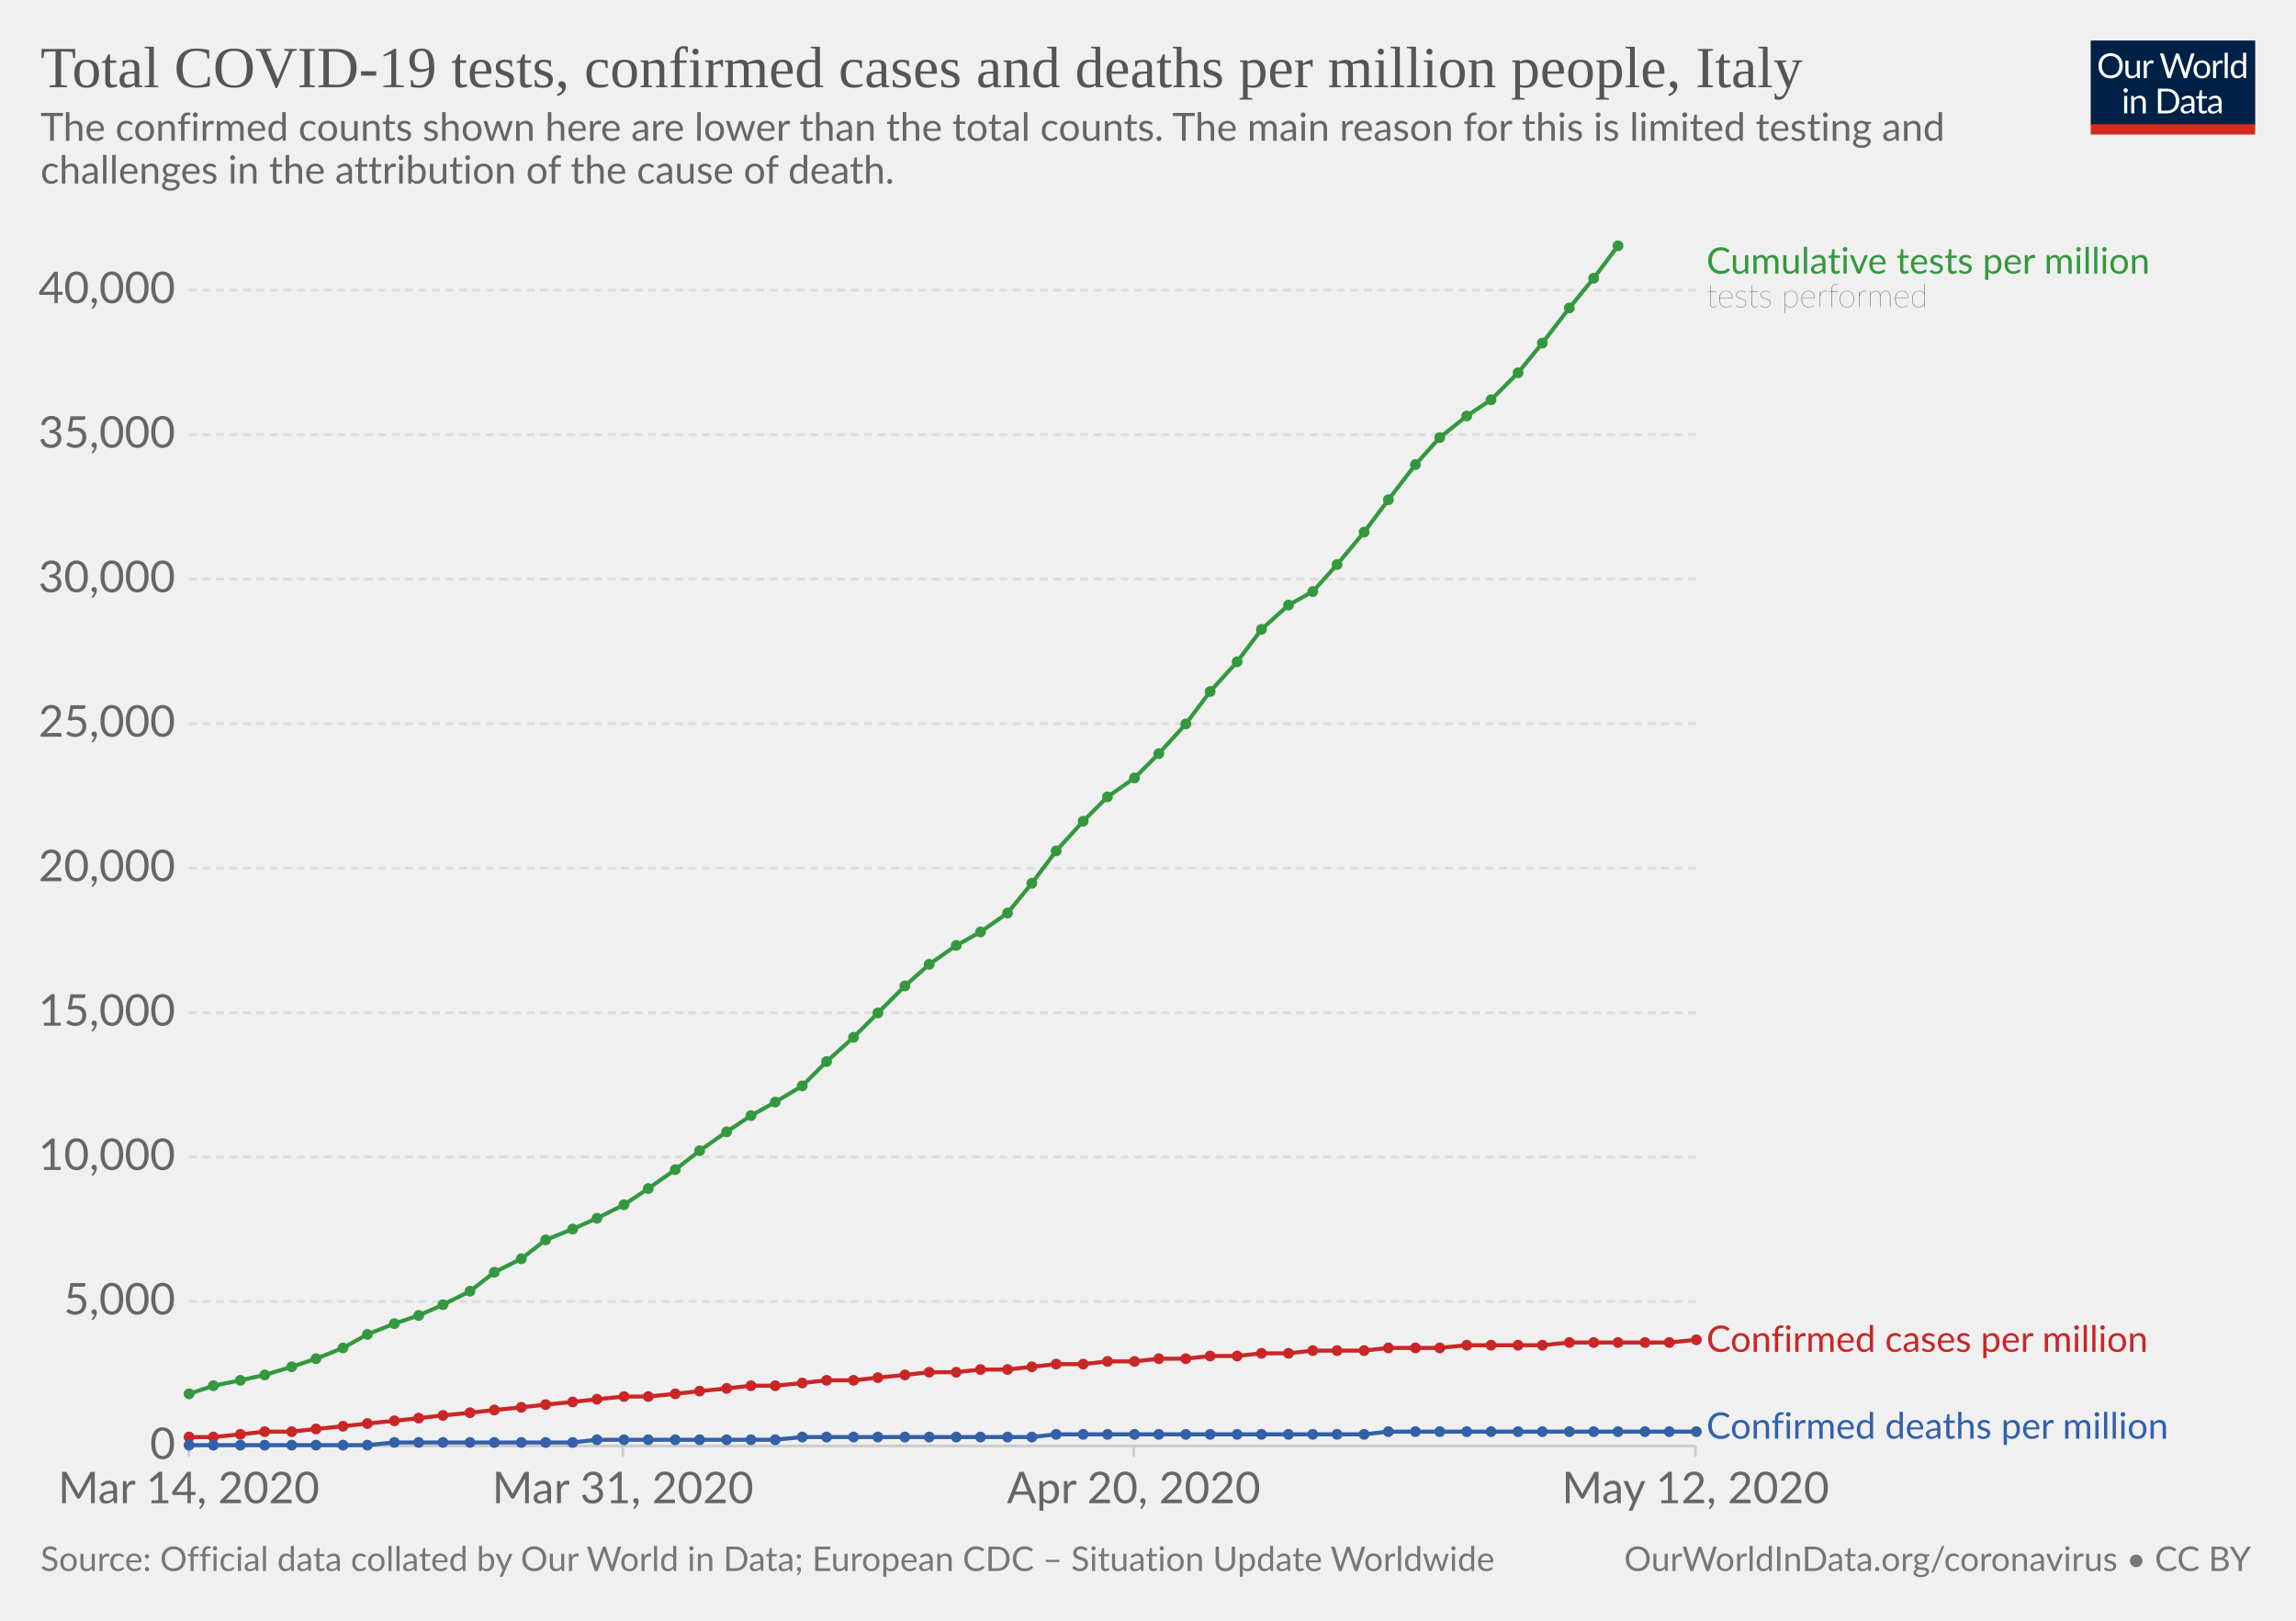
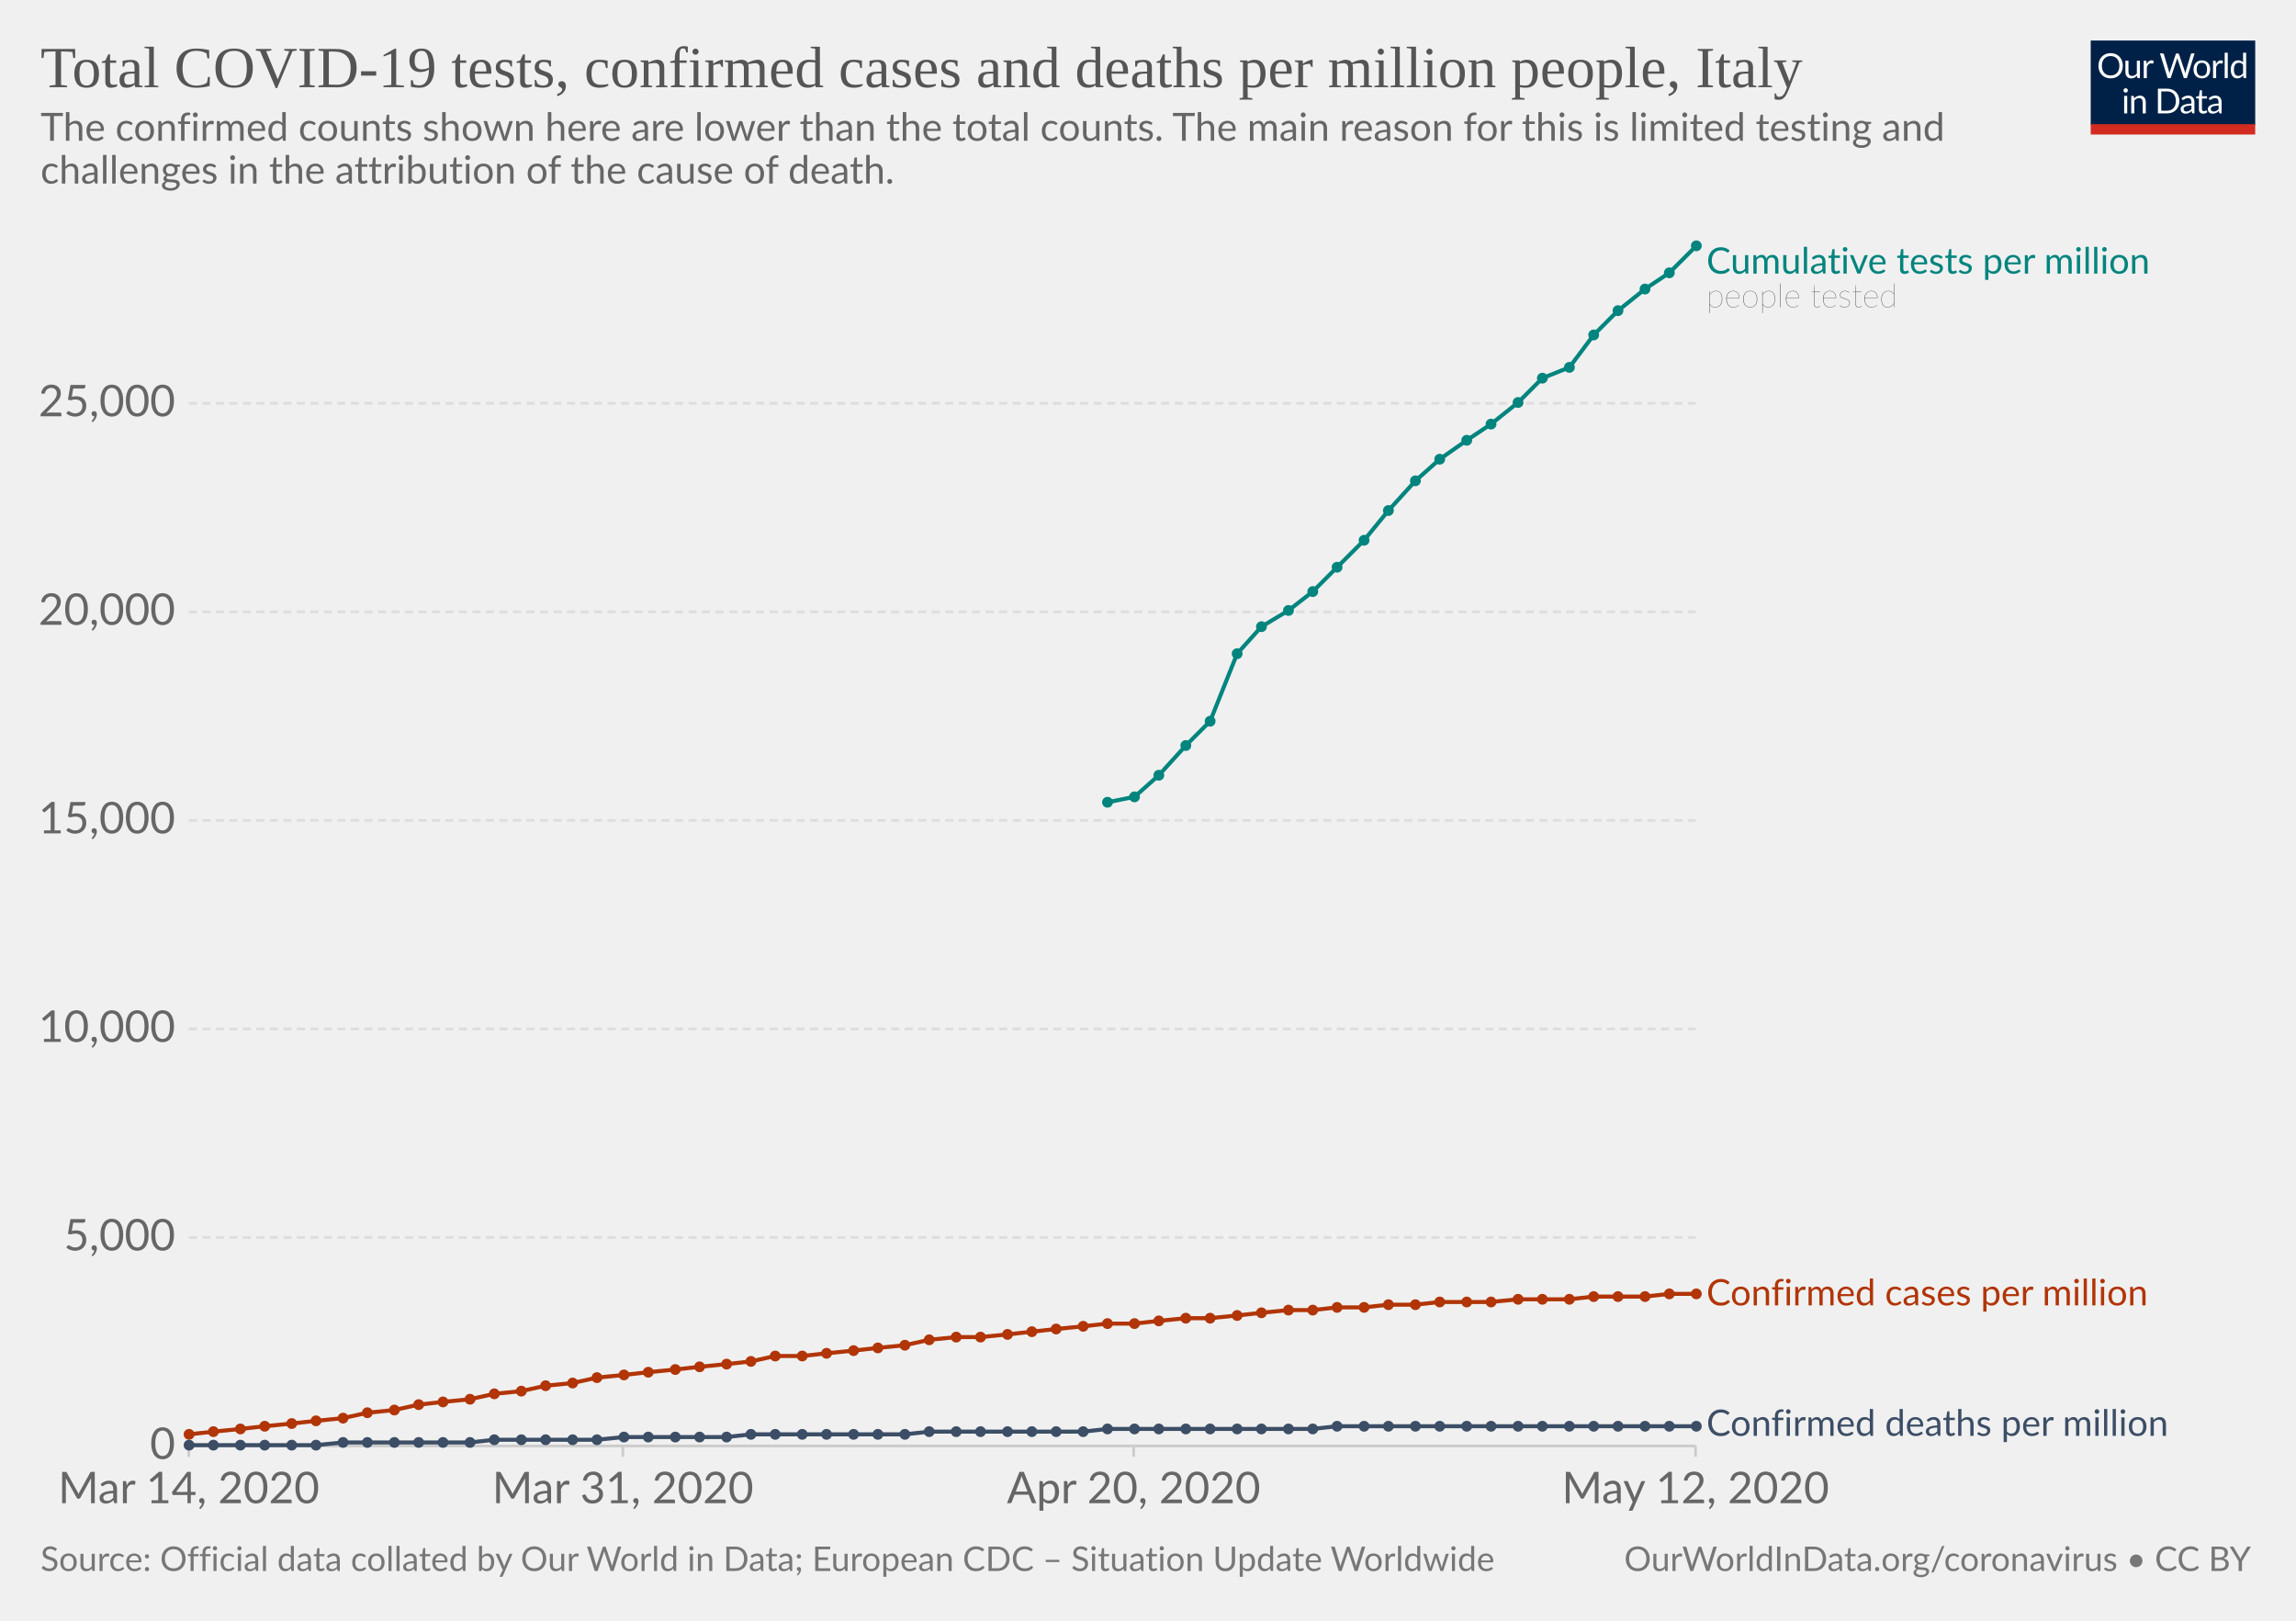
<svg xmlns="http://www.w3.org/2000/svg" version="1.1" style="background-color:#fff;-webkit-font-smoothing:antialiased" width="850" height="600" viewBox="0 0 850 600" font-family="Lato,'Helvetica Neue',Helvetica,Arial,sans-serif" font-size="18" text-rendering="optimizeLegibility">
  <g class="HeaderView">
    <g transform="matrix(.29 0 0 .29 774 15)">
      <svg width="210" height="120" viewBox="0 0 210 120" fill="none">
        <g clip-path="url(#clip0)">
          <path d="M0 0h210v107.89H0V0z" fill="#002147" />
          <path d="M40.98 32.25c0 2.36-.38 4.53-1.12 6.51a14.26 14.26 0 01-8.1 8.4c-1.9.78-4.02 1.17-6.34 1.17-2.31 0-4.42-.39-6.33-1.17a14.31 14.31 0 01-8.08-8.4 18.29 18.29 0 01-1.12-6.51c0-2.36.38-4.53 1.12-6.5.75-1.97 1.8-3.67 3.17-5.1 1.37-1.43 3-2.55 4.9-3.34 1.92-.8 4.03-1.19 6.34-1.19 2.32 0 4.43.4 6.34 1.19 1.92.8 3.56 1.9 4.93 3.34a14.87 14.87 0 013.17 5.1 18.1 18.1 0 011.12 6.5zm-4.38 0c0-1.94-.26-3.68-.8-5.22a10.91 10.91 0 00-2.24-3.89 9.68 9.68 0 00-3.52-2.46 11.95 11.95 0 00-4.62-.86c-1.68 0-3.21.28-4.6.86a9.88 9.88 0 00-3.54 2.46 10.91 10.91 0 00-2.24 3.9c-.53 1.53-.8 3.27-.8 5.2 0 1.94.27 3.68.8 5.22a11.17 11.17 0 002.24 3.9 10.01 10.01 0 003.55 2.44c1.38.56 2.9.83 4.6.83 1.7 0 3.24-.27 4.61-.83a9.8 9.8 0 003.52-2.44 11.17 11.17 0 002.25-3.9c.53-1.54.8-3.28.8-5.21zm26.22-6.54V48H60.5c-.56 0-.9-.27-1.05-.81l-.31-2.4a12.45 12.45 0 01-3.26 2.6c-1.2.64-2.58.96-4.13.96-1.22 0-2.3-.2-3.24-.6a6.52 6.52 0 01-2.33-1.7 7.37 7.37 0 01-1.43-2.67c-.3-1.04-.46-2.2-.46-3.45V25.7h3.91v14.22c0 1.68.38 2.99 1.15 3.91.77.93 1.96 1.39 3.54 1.39 1.16 0 2.24-.27 3.23-.82a10.42 10.42 0 002.8-2.28V25.7h3.91zm8.61 4.47a9.94 9.94 0 012.6-3.56 5.64 5.64 0 013.76-1.3c.47 0 .92.05 1.34.15.44.1.83.27 1.17.49L80 28.88c-.09.37-.3.55-.66.55-.2 0-.5-.04-.9-.13a6.21 6.21 0 00-3.24.18c-.54.2-1.03.5-1.47.92-.42.4-.81.9-1.17 1.5-.33.58-.64 1.26-.92 2.02V48h-3.94V25.71h2.25c.42 0 .72.08.88.25.16.16.27.44.33.83l.26 3.39zm61.16-13.7L122.75 48h-3.82l-7.99-24.05a21.95 21.95 0 01-.42-1.58 38.36 38.36 0 01-.44 1.58L102.05 48h-3.83L88.4 16.47h3.54c.38 0 .7.1.95.29.26.2.43.43.5.73l6.52 21.9c.1.4.2.83.28 1.28.1.46.2.94.29 1.46l.3-1.46c.12-.47.25-.9.38-1.27l7.41-21.91c.1-.25.26-.48.51-.69.27-.22.58-.33.95-.33h1.23c.38 0 .69.1.92.29.24.2.41.43.53.73l7.4 21.9a28.4 28.4 0 01.68 2.62 29.52 29.52 0 01.52-2.61l6.54-21.91c.07-.27.23-.5.48-.7.27-.21.58-.32.95-.32h3.32zm9.35 8.88c1.63 0 3.1.27 4.4.82a9.43 9.43 0 015.46 5.94c.5 1.4.74 2.98.74 4.73 0 1.76-.25 3.34-.74 4.75a9.43 9.43 0 01-5.46 5.92c-1.3.52-2.77.79-4.4.79-1.64 0-3.12-.27-4.44-.8a9.42 9.42 0 01-3.35-2.3c-.92-1-1.63-2.2-2.13-3.61-.49-1.41-.73-3-.73-4.75s.24-3.33.73-4.73c.5-1.43 1.2-2.64 2.13-3.63.93-1 2.04-1.77 3.35-2.31 1.32-.55 2.8-.82 4.44-.82zm0 19.89c2.2 0 3.84-.73 4.93-2.2 1.08-1.48 1.63-3.54 1.63-6.18 0-2.66-.55-4.72-1.63-6.2-1.09-1.49-2.73-2.23-4.93-2.23-1.12 0-2.09.2-2.93.57-.82.39-1.5.94-2.06 1.65-.55.72-.96 1.61-1.24 2.67-.26 1.04-.4 2.22-.4 3.54 0 2.64.55 4.7 1.64 6.18 1.1 1.47 2.76 2.2 4.99 2.2zm17.97-15.07a9.94 9.94 0 012.6-3.56 5.64 5.64 0 013.76-1.3c.47 0 .91.05 1.34.15.44.1.83.27 1.16.49l-.28 2.92c-.09.37-.31.55-.66.55-.2 0-.5-.04-.9-.13a6.2 6.2 0 00-3.24.18c-.54.2-1.03.5-1.47.92-.43.4-.82.9-1.17 1.5a13.1 13.1 0 00-.92 2.02V48h-3.94V25.71h2.24c.43 0 .72.08.88.25.17.16.28.44.33.83l.27 3.39zm15.04-14.59V48h-3.92V15.6h3.92zm19.55 15.43a6.22 6.22 0 00-2.38-2.05 6.7 6.7 0 00-2.86-.6c-2.07 0-3.66.75-4.77 2.23-1.12 1.48-1.68 3.6-1.68 6.33 0 1.46.13 2.7.38 3.74a7.29 7.29 0 001.1 2.56 4.35 4.35 0 001.78 1.45c.7.3 1.5.46 2.4.46 1.29 0 2.41-.3 3.36-.88a9.6 9.6 0 002.67-2.49V31.02zm3.91-15.43V48h-2.33c-.56 0-.9-.27-1.06-.81l-.35-2.71a12.13 12.13 0 01-3.25 2.77 8.28 8.28 0 01-4.23 1.06 7.31 7.31 0 01-6.14-2.9c-.73-.96-1.3-2.15-1.69-3.57a18.35 18.35 0 01.07-9.48 11.29 11.29 0 011.89-3.7 8.7 8.7 0 017.06-3.34 7.96 7.96 0 016.12 2.62V15.59h3.91zM46.61 70.71V93H42.7V70.71h3.91zm.84-7c0 .39-.08.75-.24 1.09-.15.32-.35.61-.62.88-.25.25-.55.44-.9.59a2.67 2.67 0 01-2.16 0 2.9 2.9 0 01-1.45-1.47 2.67 2.67 0 010-2.16c.15-.35.35-.65.6-.9.25-.27.53-.47.85-.62a2.67 2.67 0 012.16 0c.35.15.65.35.9.62.27.25.47.55.62.9.16.34.24.7.24 1.08zm7.97 10.24c.49-.54 1-1.04 1.54-1.48a9.85 9.85 0 013.66-1.84 8.96 8.96 0 015.43.35c.94.4 1.72.97 2.33 1.71.63.74 1.11 1.62 1.43 2.67.32 1.04.49 2.19.49 3.45V93h-3.94V78.81c0-1.69-.4-3-1.17-3.92-.76-.93-1.93-1.4-3.5-1.4-1.15 0-2.24.27-3.25.83-1 .56-1.92 1.31-2.77 2.27V93h-3.94V70.71h2.35c.56 0 .9.28 1.04.82l.3 2.42zm57.7 3.3c0 2.36-.37 4.5-1.11 6.44a14.3 14.3 0 01-3.17 4.98c-1.37 1.37-3 2.45-4.93 3.2-1.9.76-4.02 1.13-6.33 1.13H85.8V61.47h11.77c2.31 0 4.42.39 6.33 1.15a13.8 13.8 0 018.1 8.18 17.75 17.75 0 011.12 6.45zm-4.37 0c0-1.94-.26-3.67-.8-5.2a10.94 10.94 0 00-2.23-3.87 9.57 9.57 0 00-3.53-2.42 12.23 12.23 0 00-4.61-.83h-7.5v24.62h7.5c1.7 0 3.24-.28 4.61-.84a9.7 9.7 0 003.53-2.4 10.94 10.94 0 002.24-3.87c.53-1.53.8-3.26.8-5.2zm19.8 5.72c-1.8.06-3.34.2-4.62.44-1.26.22-2.3.51-3.1.88-.8.36-1.37.8-1.74 1.3-.35.5-.53 1.05-.53 1.67 0 .58.1 1.1.3 1.52a3 3 0 00.76 1.05c.34.27.73.46 1.17.6.45.11.94.17 1.45.17a7.28 7.28 0 003.5-.81 11.95 11.95 0 002.82-2.2v-4.62zm-12.65-9.11a12.73 12.73 0 013.98-2.66c1.43-.59 3-.88 4.73-.88 1.25 0 2.36.2 3.33.61a6.81 6.81 0 013.94 4.38c.33 1.04.5 2.19.5 3.43V93h-1.74a1.8 1.8 0 01-.88-.18c-.2-.13-.36-.38-.48-.74l-.44-2.12c-.59.55-1.16 1.03-1.72 1.46a9.48 9.48 0 01-3.74 1.7c-.69.15-1.46.23-2.3.23-.87 0-1.69-.12-2.45-.35a5.34 5.34 0 01-3.34-2.93 6.64 6.64 0 01-.49-2.64c0-.88.25-1.72.73-2.53a6.33 6.33 0 012.35-2.17c1.09-.63 2.5-1.15 4.25-1.54 1.75-.41 3.89-.65 6.42-.7v-1.75c0-1.73-.37-3.03-1.12-3.91-.75-.9-1.84-1.34-3.28-1.34-.97 0-1.78.12-2.44.37-.64.23-1.2.5-1.7.81l-1.23.82c-.33.23-.67.35-1 .35-.27 0-.5-.07-.69-.2a2.1 2.1 0 01-.48-.53l-.7-1.25zm27.67 19.5c-1.76 0-3.12-.5-4.07-1.48-.94-.98-1.41-2.4-1.41-4.25V74h-2.68a.9.9 0 01-.6-.2c-.16-.14-.24-.36-.24-.66v-1.56l3.65-.46.9-6.89c.05-.22.14-.4.29-.52a.88.88 0 01.62-.22H142v7.67h6.44V74h-6.44v13.38c0 .94.22 1.63.68 2.09.45.45 1.04.68 1.76.68a3.21 3.21 0 001.85-.53l.55-.35c.16-.12.3-.18.41-.18.2 0 .4.13.55.38l1.15 1.87a7.45 7.45 0 01-2.44 1.5c-.96.35-1.94.52-2.95.52zm19.68-10.4c-1.8.07-3.34.21-4.62.45-1.26.22-2.3.51-3.1.88-.8.36-1.37.8-1.74 1.3-.35.5-.53 1.05-.53 1.67 0 .58.1 1.1.3 1.52.18.42.44.77.76 1.05.34.27.73.46 1.17.6.45.11.94.17 1.45.17a7.3 7.3 0 003.5-.81 12.04 12.04 0 002.82-2.2v-4.62zm-12.65-9.1a12.72 12.72 0 013.99-2.66c1.42-.59 3-.88 4.72-.88 1.25 0 2.36.2 3.33.61a6.81 6.81 0 013.94 4.38c.33 1.04.5 2.19.5 3.43V93h-1.74a1.8 1.8 0 01-.88-.18c-.2-.13-.36-.38-.48-.74l-.44-2.12c-.59.55-1.16 1.03-1.72 1.46a9.48 9.48 0 01-3.74 1.7c-.69.15-1.46.23-2.3.23-.87 0-1.69-.12-2.45-.35a5.33 5.33 0 01-3.34-2.93 6.62 6.62 0 01-.49-2.64c0-.88.25-1.72.73-2.53a6.33 6.33 0 012.35-2.17c1.09-.63 2.5-1.15 4.25-1.54 1.74-.41 3.89-.65 6.42-.7v-1.75c0-1.73-.37-3.03-1.12-3.91-.75-.9-1.84-1.34-3.28-1.34-.97 0-1.78.12-2.44.37-.64.23-1.2.5-1.7.81-.46.3-.87.57-1.22.82-.34.23-.68.35-1.02.35-.26 0-.49-.07-.68-.2-.19-.14-.35-.32-.48-.53l-.7-1.25z" fill="#fff" />
          <path fill="#D42B21" d="M0 106.79h210V120H0z" />
        </g>
        <defs>
          <clipPath id="clip0">
            <path fill="#fff" d="M0 0h210v120H0z" />
          </clipPath>
        </defs>
      </svg>
    </g>
    <a href="https://ourworldindata.org/grapher/covid-tests-cases-deaths-per-million" target="_blank" font-family="&quot;Playfair Display&quot;,Georgia,&quot;Times New Roman&quot;,serif">
      <text font-size="21.6" x="15" y="32.3" fill="#555">
        <tspan x="15" y="32.28">Total COVID-19 tests, confirmed cases and deaths per million people, Italy</tspan>
      </text>
    </a>
    <text font-size="14.4" x="15" y="52.1" fill="#666">
      <tspan x="15" y="52.12">The confirmed counts shown here are lower than the total counts. The main reason for this is limited testing and</tspan>
      <tspan x="15" y="67.96">challenges in the attribution of the cause of death.</tspan>
    </text>
  </g>
  <g class="LineChart">
    <defs>
      <clipPath id="a">
        <path d="M59.9 0h830v932h-830z" />
      </clipPath>
    </defs>
    <g class="AxisBoxView">
      <g class="HorizontalAxis">
        <path stroke="#ccc" d="M69.9 535.3v4M230.6 535.3v4M419.7 535.3v4M627.7 535.3v4" />
        <text x="69.9" y="556.5" fill="#666" text-anchor="middle" font-size="16.2">Mar 14, 2020</text>
        <text x="230.6" y="556.5" fill="#666" text-anchor="middle" font-size="16.2">Mar 31, 2020</text>
        <text x="419.7" y="556.5" fill="#666" text-anchor="middle" font-size="16.2">Apr 20, 2020</text>
        <text x="627.7" y="556.5" fill="#666" text-anchor="middle" font-size="16.2">May 12, 2020</text>
      </g>
      <g class="VerticalAxis" fill="#666" dominant-baseline="middle" text-anchor="end" font-size="16.2">
        <text x="64.9" y="535.3">0</text>
-         <text x="64.9" y="481.8">5,000</text>
-         <text x="64.9" y="428.3">10,000</text>
-         <text x="64.9" y="374.9">15,000</text>
-         <text x="64.9" y="321.4">20,000</text>
-         <text x="64.9" y="267.9">25,000</text>
-         <text x="64.9" y="214.4">30,000</text>
-         <text x="64.9" y="160.9">35,000</text>
-         <text x="64.9" y="107.4">40,000</text>
+         <text x="64.9" y="458.1">5,000</text>
+         <text x="64.9" y="380.9">10,000</text>
+         <text x="64.9" y="303.7">15,000</text>
+         <text x="64.9" y="226.5">20,000</text>
+         <text x="64.9" y="149.3">25,000</text>
      </g>
      <g class="AxisGridLines">
        <path stroke="#ccc" d="M69.9 535.3h557.84" />
-         <path stroke="#ddd" stroke-dasharray="3,2" d="M69.9 481.8h557.84M69.9 428.3h557.84M69.9 374.9h557.84M69.9 321.4h557.84M69.9 267.9h557.84M69.9 214.4h557.84M69.9 160.9h557.84M69.9 107.4h557.84" />
+         <path stroke="#ddd" stroke-dasharray="3,2" d="M69.9 458.1h557.84M69.9 380.9h557.84M69.9 303.7h557.84M69.9 226.5h557.84M69.9 149.3h557.84" />
      </g>
    </g>
    <g clip-path="url(#a)">
      <g class="HeightedLegend" cursor="default">
        <g class="legendMark">
-           <text font-size="13.5" x="631.7" y="101.3" fill="#34983f">
+           <text font-size="13.5" x="631.7" y="101.3" fill="#00847E">
            <tspan x="631.74" y="101.3">Cumulative tests per million</tspan>
          </text>
          <text font-size="12.15" x="631.7" y="113.7" fill="#333" class="textAnnotation" font-weight="lighter">
-             <tspan x="631.74" y="113.72">tests performed</tspan>
+             <tspan x="631.74" y="113.72">people tested</tspan>
          </text>
        </g>
        <g class="legendMark">
-           <text font-size="13.5" x="631.7" y="500.4" fill="#ca2628">
-             <tspan x="631.74" y="500.45">Confirmed cases per million</tspan>
+           <text font-size="13.5" x="631.7" y="483.3" fill="#B13507">
+             <tspan x="631.74" y="483.25">Confirmed cases per million</tspan>
          </text>
        </g>
        <g class="legendMark">
-           <text font-size="13.5" x="631.7" y="532.6" fill="#3360a9">
-             <tspan x="631.74" y="532.6">Confirmed deaths per million</tspan>
+           <text font-size="13.5" x="631.7" y="531.5" fill="#3C4E66">
+             <tspan x="631.74" y="531.55">Confirmed deaths per million</tspan>
          </text>
        </g>
      </g>
      <g class="Lines">
        <g class="key-Italy_1">
-           <path stroke="#ca2628" stroke-linecap="round" d="M70 532h9l10-1 9-1h10l9-1 10-1 9-1 10-1 9-1 9-1 10-1 9-1 10-1 9-1 10-1 9-1 10-1h9l10-1 9-1 10-1 9-1h9l10-1 9-1h10l9-1 10-1 9-1h10l9-1h10l9-1 9-1h10l9-1h10l9-1h10l9-1h10l9-1h10l9-1h19l9-1h19l10-1h28l10-1h37l10-1" fill="none" stroke-width="1.5" />
-           <g fill="#ca2628">
-             <circle cx="70" cy="532" r="2" />
-             <circle cx="79" cy="532" r="2" />
-             <circle cx="89" cy="531" r="2" />
-             <circle cx="98" cy="530" r="2" />
-             <circle cx="108" cy="530" r="2" />
-             <circle cx="117" cy="529" r="2" />
-             <circle cx="127" cy="528" r="2" />
-             <circle cx="136" cy="527" r="2" />
-             <circle cx="146" cy="526" r="2" />
-             <circle cx="155" cy="525" r="2" />
-             <circle cx="164" cy="524" r="2" />
-             <circle cx="174" cy="523" r="2" />
-             <circle cx="183" cy="522" r="2" />
-             <circle cx="193" cy="521" r="2" />
-             <circle cx="202" cy="520" r="2" />
-             <circle cx="212" cy="519" r="2" />
-             <circle cx="221" cy="518" r="2" />
-             <circle cx="231" cy="517" r="2" />
-             <circle cx="240" cy="517" r="2" />
-             <circle cx="250" cy="516" r="2" />
-             <circle cx="259" cy="515" r="2" />
-             <circle cx="269" cy="514" r="2" />
-             <circle cx="278" cy="513" r="2" />
-             <circle cx="287" cy="513" r="2" />
-             <circle cx="297" cy="512" r="2" />
-             <circle cx="306" cy="511" r="2" />
-             <circle cx="316" cy="511" r="2" />
-             <circle cx="325" cy="510" r="2" />
-             <circle cx="335" cy="509" r="2" />
-             <circle cx="344" cy="508" r="2" />
-             <circle cx="354" cy="508" r="2" />
-             <circle cx="363" cy="507" r="2" />
-             <circle cx="373" cy="507" r="2" />
-             <circle cx="382" cy="506" r="2" />
-             <circle cx="391" cy="505" r="2" />
-             <circle cx="401" cy="505" r="2" />
-             <circle cx="410" cy="504" r="2" />
-             <circle cx="420" cy="504" r="2" />
-             <circle cx="429" cy="503" r="2" />
-             <circle cx="439" cy="503" r="2" />
-             <circle cx="448" cy="502" r="2" />
-             <circle cx="458" cy="502" r="2" />
-             <circle cx="467" cy="501" r="2" />
-             <circle cx="477" cy="501" r="2" />
-             <circle cx="486" cy="500" r="2" />
-             <circle cx="495" cy="500" r="2" />
-             <circle cx="505" cy="500" r="2" />
-             <circle cx="514" cy="499" r="2" />
-             <circle cx="524" cy="499" r="2" />
-             <circle cx="533" cy="499" r="2" />
-             <circle cx="543" cy="498" r="2" />
-             <circle cx="552" cy="498" r="2" />
-             <circle cx="562" cy="498" r="2" />
-             <circle cx="571" cy="498" r="2" />
-             <circle cx="581" cy="497" r="2" />
-             <circle cx="590" cy="497" r="2" />
-             <circle cx="599" cy="497" r="2" />
-             <circle cx="609" cy="497" r="2" />
-             <circle cx="618" cy="497" r="2" />
-             <circle cx="628" cy="496" r="2" />
+           <path stroke="#B13507" stroke-linecap="round" d="M70 531l9-1 10-1 9-1 10-1 9-1 10-1 9-2 10-1 9-2 9-1 10-1 9-2 10-1 9-2 10-1 9-2 10-1 9-1 10-1 9-1 10-1 9-1 9-2h10l9-1 10-1 9-1 10-1 9-2 10-1h9l10-1 9-1 9-1 10-1 9-1h10l9-1 10-1h9l10-1 9-1 10-1h9l9-1h10l9-1h10l9-1h19l10-1h19l9-1h19l9-1h10" fill="none" stroke-width="1.5" />
+           <g fill="#B13507">
+             <circle cx="70" cy="531" r="2" />
+             <circle cx="79" cy="530" r="2" />
+             <circle cx="89" cy="529" r="2" />
+             <circle cx="98" cy="528" r="2" />
+             <circle cx="108" cy="527" r="2" />
+             <circle cx="117" cy="526" r="2" />
+             <circle cx="127" cy="525" r="2" />
+             <circle cx="136" cy="523" r="2" />
+             <circle cx="146" cy="522" r="2" />
+             <circle cx="155" cy="520" r="2" />
+             <circle cx="164" cy="519" r="2" />
+             <circle cx="174" cy="518" r="2" />
+             <circle cx="183" cy="516" r="2" />
+             <circle cx="193" cy="515" r="2" />
+             <circle cx="202" cy="513" r="2" />
+             <circle cx="212" cy="512" r="2" />
+             <circle cx="221" cy="510" r="2" />
+             <circle cx="231" cy="509" r="2" />
+             <circle cx="240" cy="508" r="2" />
+             <circle cx="250" cy="507" r="2" />
+             <circle cx="259" cy="506" r="2" />
+             <circle cx="269" cy="505" r="2" />
+             <circle cx="278" cy="504" r="2" />
+             <circle cx="287" cy="502" r="2" />
+             <circle cx="297" cy="502" r="2" />
+             <circle cx="306" cy="501" r="2" />
+             <circle cx="316" cy="500" r="2" />
+             <circle cx="325" cy="499" r="2" />
+             <circle cx="335" cy="498" r="2" />
+             <circle cx="344" cy="496" r="2" />
+             <circle cx="354" cy="495" r="2" />
+             <circle cx="363" cy="495" r="2" />
+             <circle cx="373" cy="494" r="2" />
+             <circle cx="382" cy="493" r="2" />
+             <circle cx="391" cy="492" r="2" />
+             <circle cx="401" cy="491" r="2" />
+             <circle cx="410" cy="490" r="2" />
+             <circle cx="420" cy="490" r="2" />
+             <circle cx="429" cy="489" r="2" />
+             <circle cx="439" cy="488" r="2" />
+             <circle cx="448" cy="488" r="2" />
+             <circle cx="458" cy="487" r="2" />
+             <circle cx="467" cy="486" r="2" />
+             <circle cx="477" cy="485" r="2" />
+             <circle cx="486" cy="485" r="2" />
+             <circle cx="495" cy="484" r="2" />
+             <circle cx="505" cy="484" r="2" />
+             <circle cx="514" cy="483" r="2" />
+             <circle cx="524" cy="483" r="2" />
+             <circle cx="533" cy="482" r="2" />
+             <circle cx="543" cy="482" r="2" />
+             <circle cx="552" cy="482" r="2" />
+             <circle cx="562" cy="481" r="2" />
+             <circle cx="571" cy="481" r="2" />
+             <circle cx="581" cy="481" r="2" />
+             <circle cx="590" cy="480" r="2" />
+             <circle cx="599" cy="480" r="2" />
+             <circle cx="609" cy="480" r="2" />
+             <circle cx="618" cy="479" r="2" />
+             <circle cx="628" cy="479" r="2" />
          </g>
        </g>
        <g class="key-Italy_2">
-           <path stroke="#3360a9" stroke-linecap="round" d="M70 535h66l10-1h66l9-1h66l10-1h85l9-1h114l9-1h114" fill="none" stroke-width="1.5" />
-           <g fill="#3360a9">
+           <path stroke="#3C4E66" stroke-linecap="round" d="M70 535h47l10-1h47l9-1h38l10-1h38l9-1h57l9-1h57l9-1h76l9-1h133" fill="none" stroke-width="1.5" />
+           <g fill="#3C4E66">
            <circle cx="70" cy="535" r="2" />
            <circle cx="79" cy="535" r="2" />
            <circle cx="89" cy="535" r="2" />
            <circle cx="98" cy="535" r="2" />
            <circle cx="108" cy="535" r="2" />
            <circle cx="117" cy="535" r="2" />
-             <circle cx="127" cy="535" r="2" />
-             <circle cx="136" cy="535" r="2" />
+             <circle cx="127" cy="534" r="2" />
+             <circle cx="136" cy="534" r="2" />
            <circle cx="146" cy="534" r="2" />
            <circle cx="155" cy="534" r="2" />
            <circle cx="164" cy="534" r="2" />
            <circle cx="174" cy="534" r="2" />
-             <circle cx="183" cy="534" r="2" />
-             <circle cx="193" cy="534" r="2" />
-             <circle cx="202" cy="534" r="2" />
-             <circle cx="212" cy="534" r="2" />
+             <circle cx="183" cy="533" r="2" />
+             <circle cx="193" cy="533" r="2" />
+             <circle cx="202" cy="533" r="2" />
+             <circle cx="212" cy="533" r="2" />
            <circle cx="221" cy="533" r="2" />
-             <circle cx="231" cy="533" r="2" />
-             <circle cx="240" cy="533" r="2" />
-             <circle cx="250" cy="533" r="2" />
-             <circle cx="259" cy="533" r="2" />
-             <circle cx="269" cy="533" r="2" />
-             <circle cx="278" cy="533" r="2" />
-             <circle cx="287" cy="533" r="2" />
-             <circle cx="297" cy="532" r="2" />
-             <circle cx="306" cy="532" r="2" />
-             <circle cx="316" cy="532" r="2" />
-             <circle cx="325" cy="532" r="2" />
-             <circle cx="335" cy="532" r="2" />
-             <circle cx="344" cy="532" r="2" />
-             <circle cx="354" cy="532" r="2" />
-             <circle cx="363" cy="532" r="2" />
-             <circle cx="373" cy="532" r="2" />
-             <circle cx="382" cy="532" r="2" />
-             <circle cx="391" cy="531" r="2" />
-             <circle cx="401" cy="531" r="2" />
-             <circle cx="410" cy="531" r="2" />
-             <circle cx="420" cy="531" r="2" />
-             <circle cx="429" cy="531" r="2" />
-             <circle cx="439" cy="531" r="2" />
-             <circle cx="448" cy="531" r="2" />
-             <circle cx="458" cy="531" r="2" />
-             <circle cx="467" cy="531" r="2" />
-             <circle cx="477" cy="531" r="2" />
-             <circle cx="486" cy="531" r="2" />
-             <circle cx="495" cy="531" r="2" />
-             <circle cx="505" cy="531" r="2" />
-             <circle cx="514" cy="530" r="2" />
-             <circle cx="524" cy="530" r="2" />
-             <circle cx="533" cy="530" r="2" />
-             <circle cx="543" cy="530" r="2" />
-             <circle cx="552" cy="530" r="2" />
-             <circle cx="562" cy="530" r="2" />
-             <circle cx="571" cy="530" r="2" />
-             <circle cx="581" cy="530" r="2" />
-             <circle cx="590" cy="530" r="2" />
-             <circle cx="599" cy="530" r="2" />
-             <circle cx="609" cy="530" r="2" />
-             <circle cx="618" cy="530" r="2" />
-             <circle cx="628" cy="530" r="2" />
+             <circle cx="231" cy="532" r="2" />
+             <circle cx="240" cy="532" r="2" />
+             <circle cx="250" cy="532" r="2" />
+             <circle cx="259" cy="532" r="2" />
+             <circle cx="269" cy="532" r="2" />
+             <circle cx="278" cy="531" r="2" />
+             <circle cx="287" cy="531" r="2" />
+             <circle cx="297" cy="531" r="2" />
+             <circle cx="306" cy="531" r="2" />
+             <circle cx="316" cy="531" r="2" />
+             <circle cx="325" cy="531" r="2" />
+             <circle cx="335" cy="531" r="2" />
+             <circle cx="344" cy="530" r="2" />
+             <circle cx="354" cy="530" r="2" />
+             <circle cx="363" cy="530" r="2" />
+             <circle cx="373" cy="530" r="2" />
+             <circle cx="382" cy="530" r="2" />
+             <circle cx="391" cy="530" r="2" />
+             <circle cx="401" cy="530" r="2" />
+             <circle cx="410" cy="529" r="2" />
+             <circle cx="420" cy="529" r="2" />
+             <circle cx="429" cy="529" r="2" />
+             <circle cx="439" cy="529" r="2" />
+             <circle cx="448" cy="529" r="2" />
+             <circle cx="458" cy="529" r="2" />
+             <circle cx="467" cy="529" r="2" />
+             <circle cx="477" cy="529" r="2" />
+             <circle cx="486" cy="529" r="2" />
+             <circle cx="495" cy="528" r="2" />
+             <circle cx="505" cy="528" r="2" />
+             <circle cx="514" cy="528" r="2" />
+             <circle cx="524" cy="528" r="2" />
+             <circle cx="533" cy="528" r="2" />
+             <circle cx="543" cy="528" r="2" />
+             <circle cx="552" cy="528" r="2" />
+             <circle cx="562" cy="528" r="2" />
+             <circle cx="571" cy="528" r="2" />
+             <circle cx="581" cy="528" r="2" />
+             <circle cx="590" cy="528" r="2" />
+             <circle cx="599" cy="528" r="2" />
+             <circle cx="609" cy="528" r="2" />
+             <circle cx="618" cy="528" r="2" />
+             <circle cx="628" cy="528" r="2" />
          </g>
        </g>
        <g class="key-Italy_0">
-           <path stroke="#34983f" stroke-linecap="round" d="M70 516l9-3 10-2 9-2 10-3 9-3 10-4 9-5 10-4 9-3 9-4 10-5 9-7 10-5 9-7 10-4 9-4 10-5 9-6 10-7 9-7 10-7 9-6 9-5 10-6 9-9 10-9 9-9 10-10 9-8 10-7 9-5 10-7 9-11 9-12 10-11 9-9 10-7 9-9 10-11 9-12 10-11 9-12 10-9 9-5 9-10 10-12 9-12 10-13 9-10 10-8 9-6 10-10 9-11 10-13 9-11 9-12" fill="none" stroke-width="1.5" />
-           <g fill="#34983f">
-             <circle cx="70" cy="516" r="2" />
-             <circle cx="79" cy="513" r="2" />
-             <circle cx="89" cy="511" r="2" />
-             <circle cx="98" cy="509" r="2" />
-             <circle cx="108" cy="506" r="2" />
-             <circle cx="117" cy="503" r="2" />
-             <circle cx="127" cy="499" r="2" />
-             <circle cx="136" cy="494" r="2" />
-             <circle cx="146" cy="490" r="2" />
-             <circle cx="155" cy="487" r="2" />
-             <circle cx="164" cy="483" r="2" />
-             <circle cx="174" cy="478" r="2" />
-             <circle cx="183" cy="471" r="2" />
-             <circle cx="193" cy="466" r="2" />
-             <circle cx="202" cy="459" r="2" />
-             <circle cx="212" cy="455" r="2" />
-             <circle cx="221" cy="451" r="2" />
-             <circle cx="231" cy="446" r="2" />
-             <circle cx="240" cy="440" r="2" />
-             <circle cx="250" cy="433" r="2" />
-             <circle cx="259" cy="426" r="2" />
-             <circle cx="269" cy="419" r="2" />
-             <circle cx="278" cy="413" r="2" />
-             <circle cx="287" cy="408" r="2" />
-             <circle cx="297" cy="402" r="2" />
-             <circle cx="306" cy="393" r="2" />
-             <circle cx="316" cy="384" r="2" />
-             <circle cx="325" cy="375" r="2" />
-             <circle cx="335" cy="365" r="2" />
-             <circle cx="344" cy="357" r="2" />
-             <circle cx="354" cy="350" r="2" />
-             <circle cx="363" cy="345" r="2" />
-             <circle cx="373" cy="338" r="2" />
-             <circle cx="382" cy="327" r="2" />
-             <circle cx="391" cy="315" r="2" />
-             <circle cx="401" cy="304" r="2" />
-             <circle cx="410" cy="295" r="2" />
-             <circle cx="420" cy="288" r="2" />
-             <circle cx="429" cy="279" r="2" />
-             <circle cx="439" cy="268" r="2" />
-             <circle cx="448" cy="256" r="2" />
-             <circle cx="458" cy="245" r="2" />
-             <circle cx="467" cy="233" r="2" />
-             <circle cx="477" cy="224" r="2" />
+           <path stroke="#00847E" stroke-linecap="round" d="M410 297l10-2 9-8 10-11 9-9 10-25 9-10 10-6 9-7 9-9 10-10 9-11 10-11 9-8 10-7 9-6 10-8 9-9 10-4 9-12 9-9 10-8 9-6 10-10" fill="none" stroke-width="1.5" />
+           <g fill="#00847E">
+             <circle cx="410" cy="297" r="2" />
+             <circle cx="420" cy="295" r="2" />
+             <circle cx="429" cy="287" r="2" />
+             <circle cx="439" cy="276" r="2" />
+             <circle cx="448" cy="267" r="2" />
+             <circle cx="458" cy="242" r="2" />
+             <circle cx="467" cy="232" r="2" />
+             <circle cx="477" cy="226" r="2" />
            <circle cx="486" cy="219" r="2" />
-             <circle cx="495" cy="209" r="2" />
-             <circle cx="505" cy="197" r="2" />
-             <circle cx="514" cy="185" r="2" />
-             <circle cx="524" cy="172" r="2" />
-             <circle cx="533" cy="162" r="2" />
-             <circle cx="543" cy="154" r="2" />
-             <circle cx="552" cy="148" r="2" />
-             <circle cx="562" cy="138" r="2" />
-             <circle cx="571" cy="127" r="2" />
-             <circle cx="581" cy="114" r="2" />
-             <circle cx="590" cy="103" r="2" />
-             <circle cx="599" cy="91" r="2" />
+             <circle cx="495" cy="210" r="2" />
+             <circle cx="505" cy="200" r="2" />
+             <circle cx="514" cy="189" r="2" />
+             <circle cx="524" cy="178" r="2" />
+             <circle cx="533" cy="170" r="2" />
+             <circle cx="543" cy="163" r="2" />
+             <circle cx="552" cy="157" r="2" />
+             <circle cx="562" cy="149" r="2" />
+             <circle cx="571" cy="140" r="2" />
+             <circle cx="581" cy="136" r="2" />
+             <circle cx="590" cy="124" r="2" />
+             <circle cx="599" cy="115" r="2" />
+             <circle cx="609" cy="107" r="2" />
+             <circle cx="618" cy="101" r="2" />
+             <circle cx="628" cy="91" r="2" />
          </g>
        </g>
      </g>
    </g>
  </g>
  <g class="SourcesFooter" fill="#777">
    <g class="clickable" fill="#777">
      <text font-size="12.6" x="15" y="581.6">
        <tspan x="15" y="581.58">Source: Official data collated by Our World in Data; European CDC – Situation Update Worldwide</tspan>
      </text>
    </g>
    <text font-size="12.6" x="601.3" y="581.6">
      <tspan x="601.27" y="581.58">
        <a target="_blank" href="https://ourworldindata.org/coronavirus" fill="#777">OurWorldInData.org/coronavirus</a> • <a class="cclogo" href="http://creativecommons.org/licenses/by/4.0/deed.en_US" target="_blank" fill="#777">CC BY</a>
      </tspan>
    </text>
  </g>
</svg>
